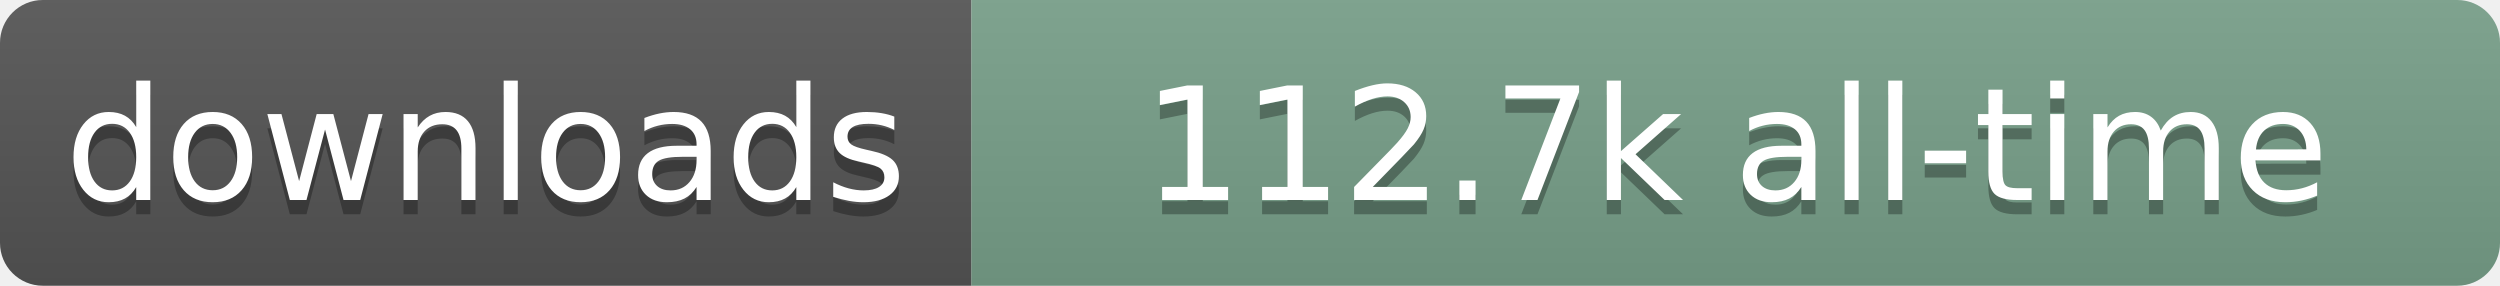
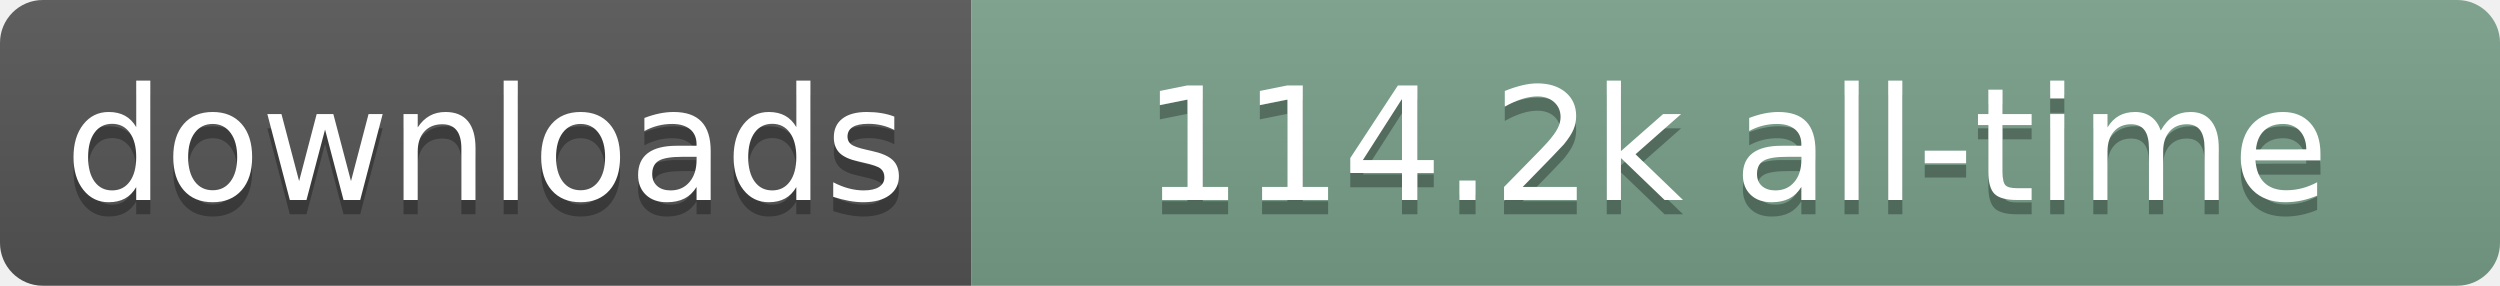
- <svg xmlns="http://www.w3.org/2000/svg" width="175" height="20" role="img" aria-label="downloads: 112.7k all-time">
+ <svg xmlns="http://www.w3.org/2000/svg" width="175" height="20" role="img" aria-label="downloads: 114.2k all-time">
  <linearGradient id="s" x2="0" y2="100%">
    <stop offset="0" stop-color="#bbb" stop-opacity=".1" />
    <stop offset="1" stop-opacity=".1" />
  </linearGradient>
  <clipPath id="r">
    <rect width="175" height="20" rx="3" fill="#fff" />
  </clipPath>
  <g clip-path="url(#r)">
    <rect width="68" height="20" fill="#555" />
    <rect x="68" width="107" height="20" fill="#78A08A" />
    <rect width="175" height="20" fill="url(#s)" />
  </g>
  <g fill="#fff" text-anchor="middle" font-family="Verdana,Geneva,DejaVu Sans,sans-serif" text-rendering="geometricPrecision" font-size="110">
    <text aria-hidden="true" x="340" y="150" transform="scale(.1)" fill="#000" fill-opacity=".3" textLength="580">downloads</text>
    <text x="340" y="140" transform="scale(.1)" textLength="580">downloads</text>
-     <text aria-hidden="true" x="1215" y="150" transform="scale(.1)" fill="#000" fill-opacity=".3" textLength="970">112.7k all-time</text>
-     <text x="1215" y="140" transform="scale(.1)" textLength="970">112.7k all-time</text>
+     <text aria-hidden="true" x="1215" y="150" transform="scale(.1)" fill="#000" fill-opacity=".3" textLength="970">114.2k all-time</text>
+     <text x="1215" y="140" transform="scale(.1)" textLength="970">114.2k all-time</text>
  </g>
</svg>
